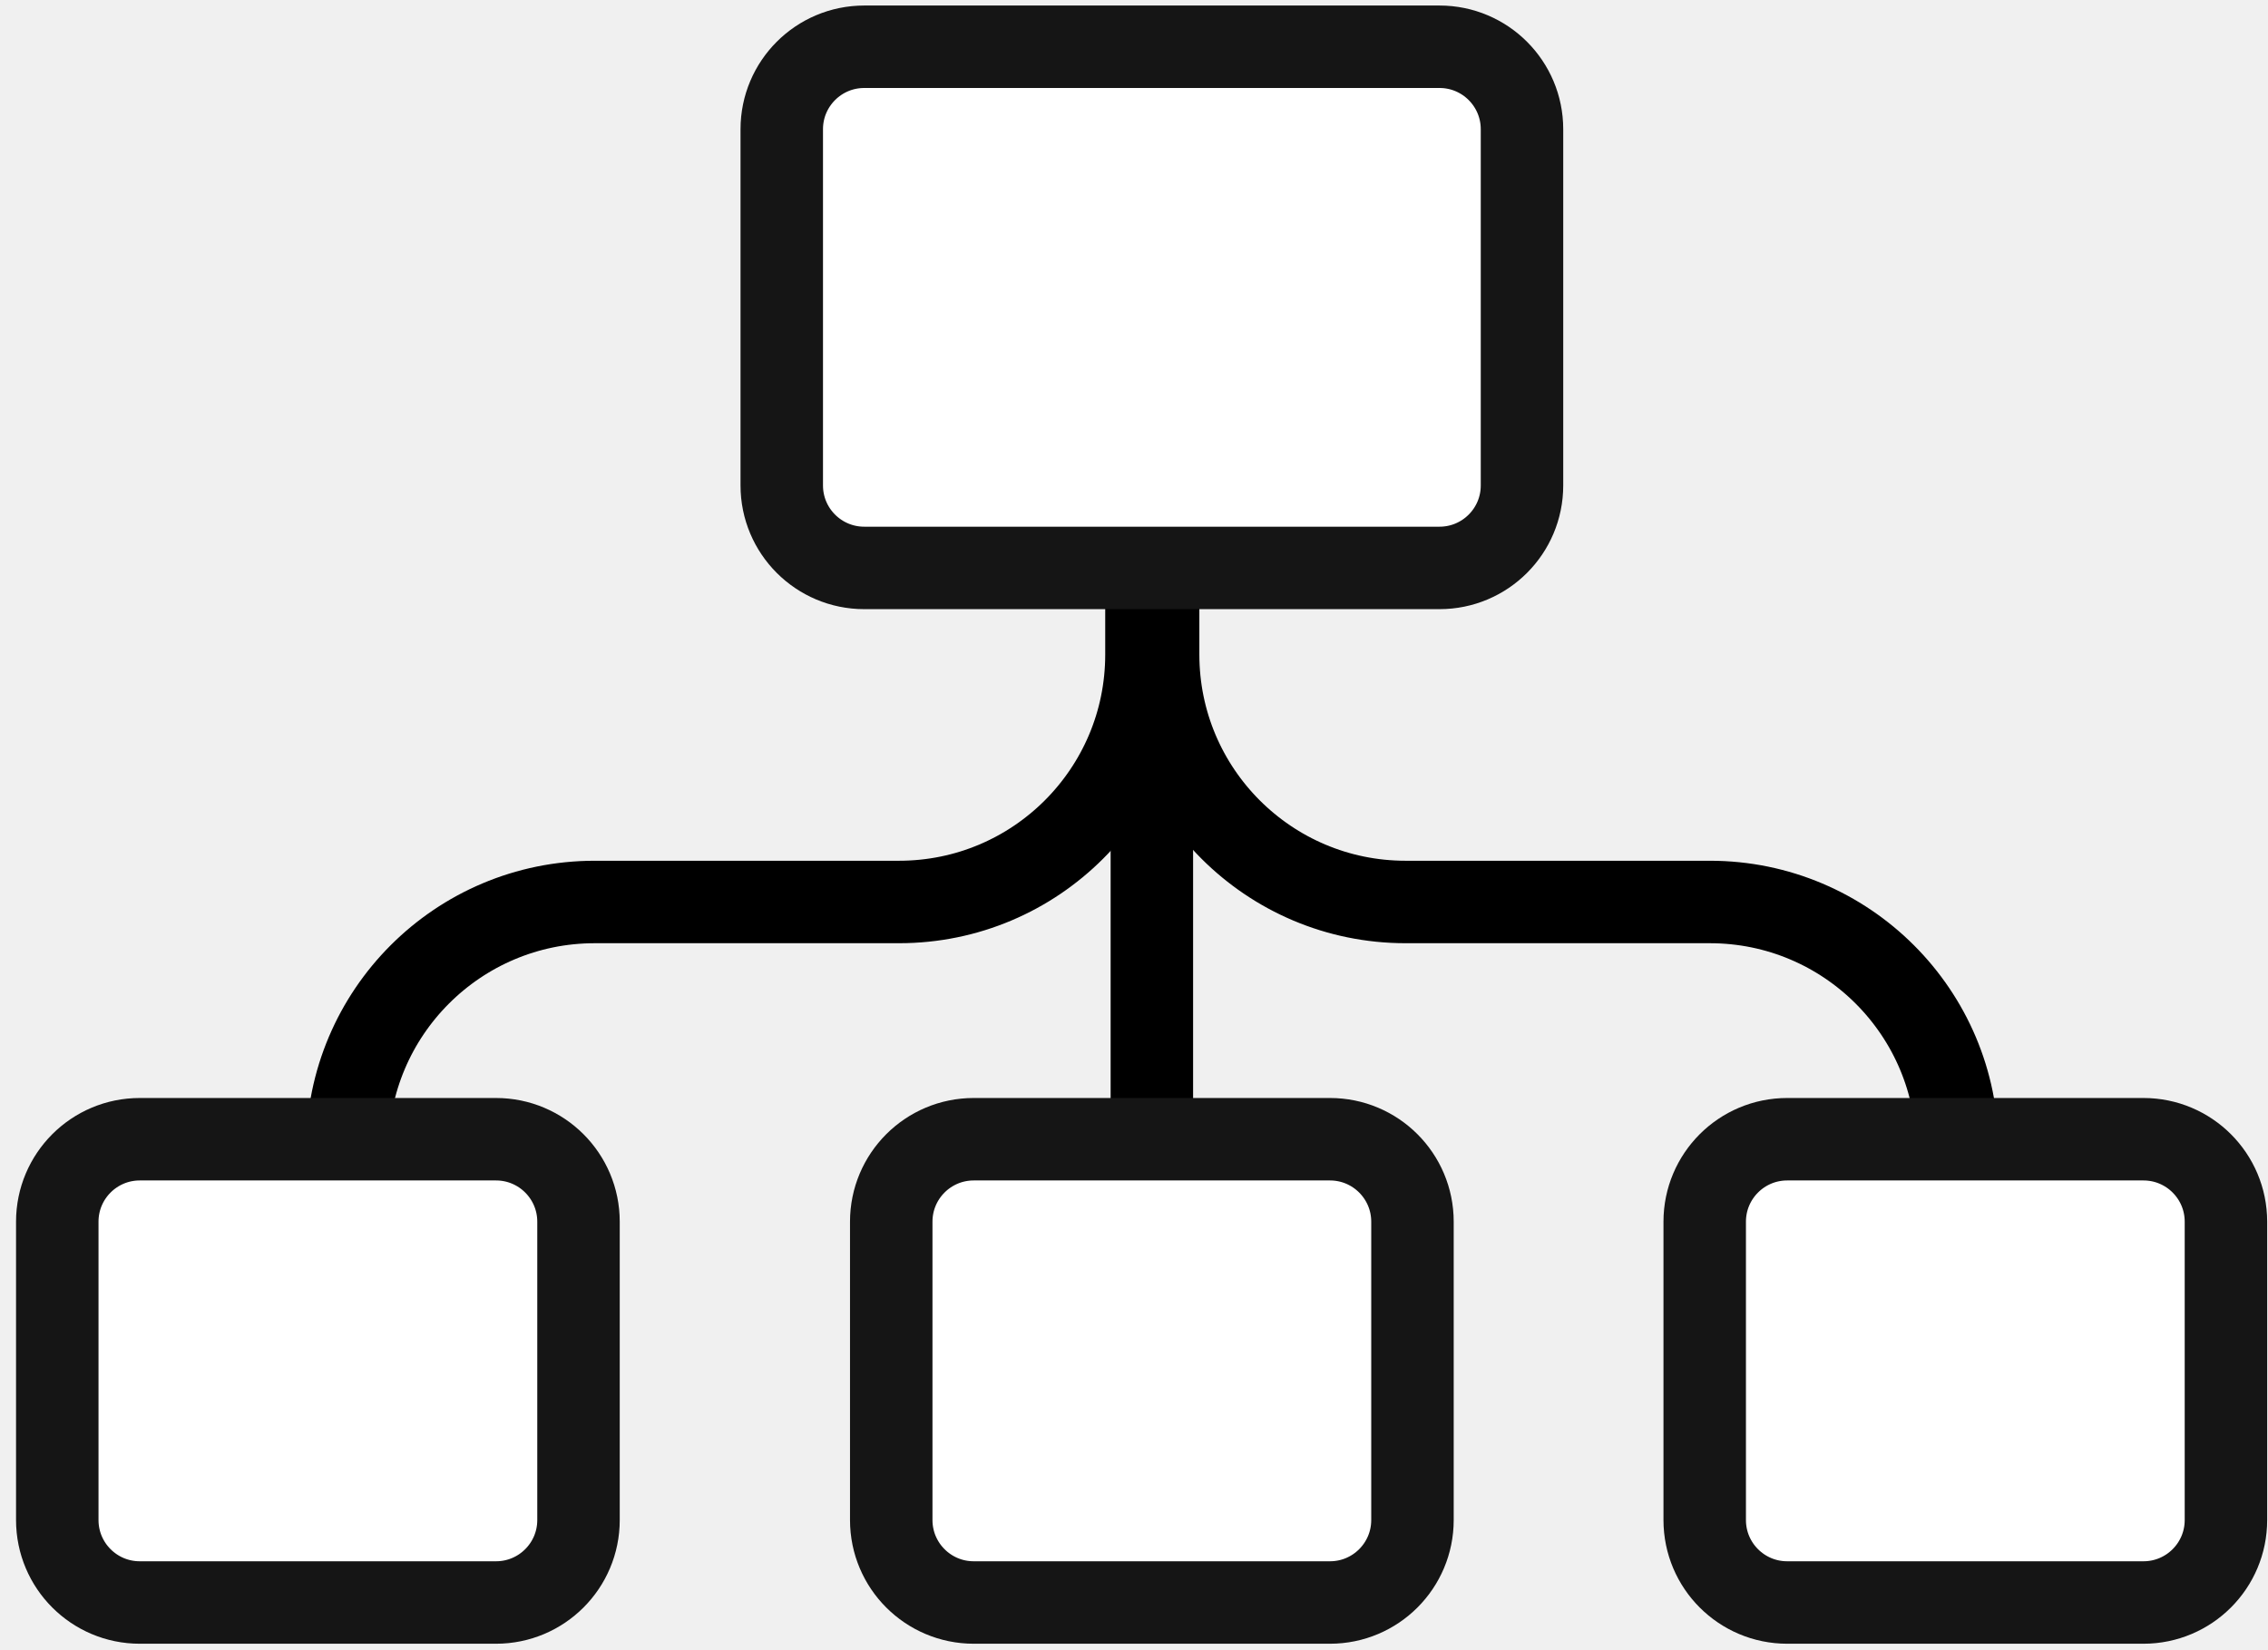
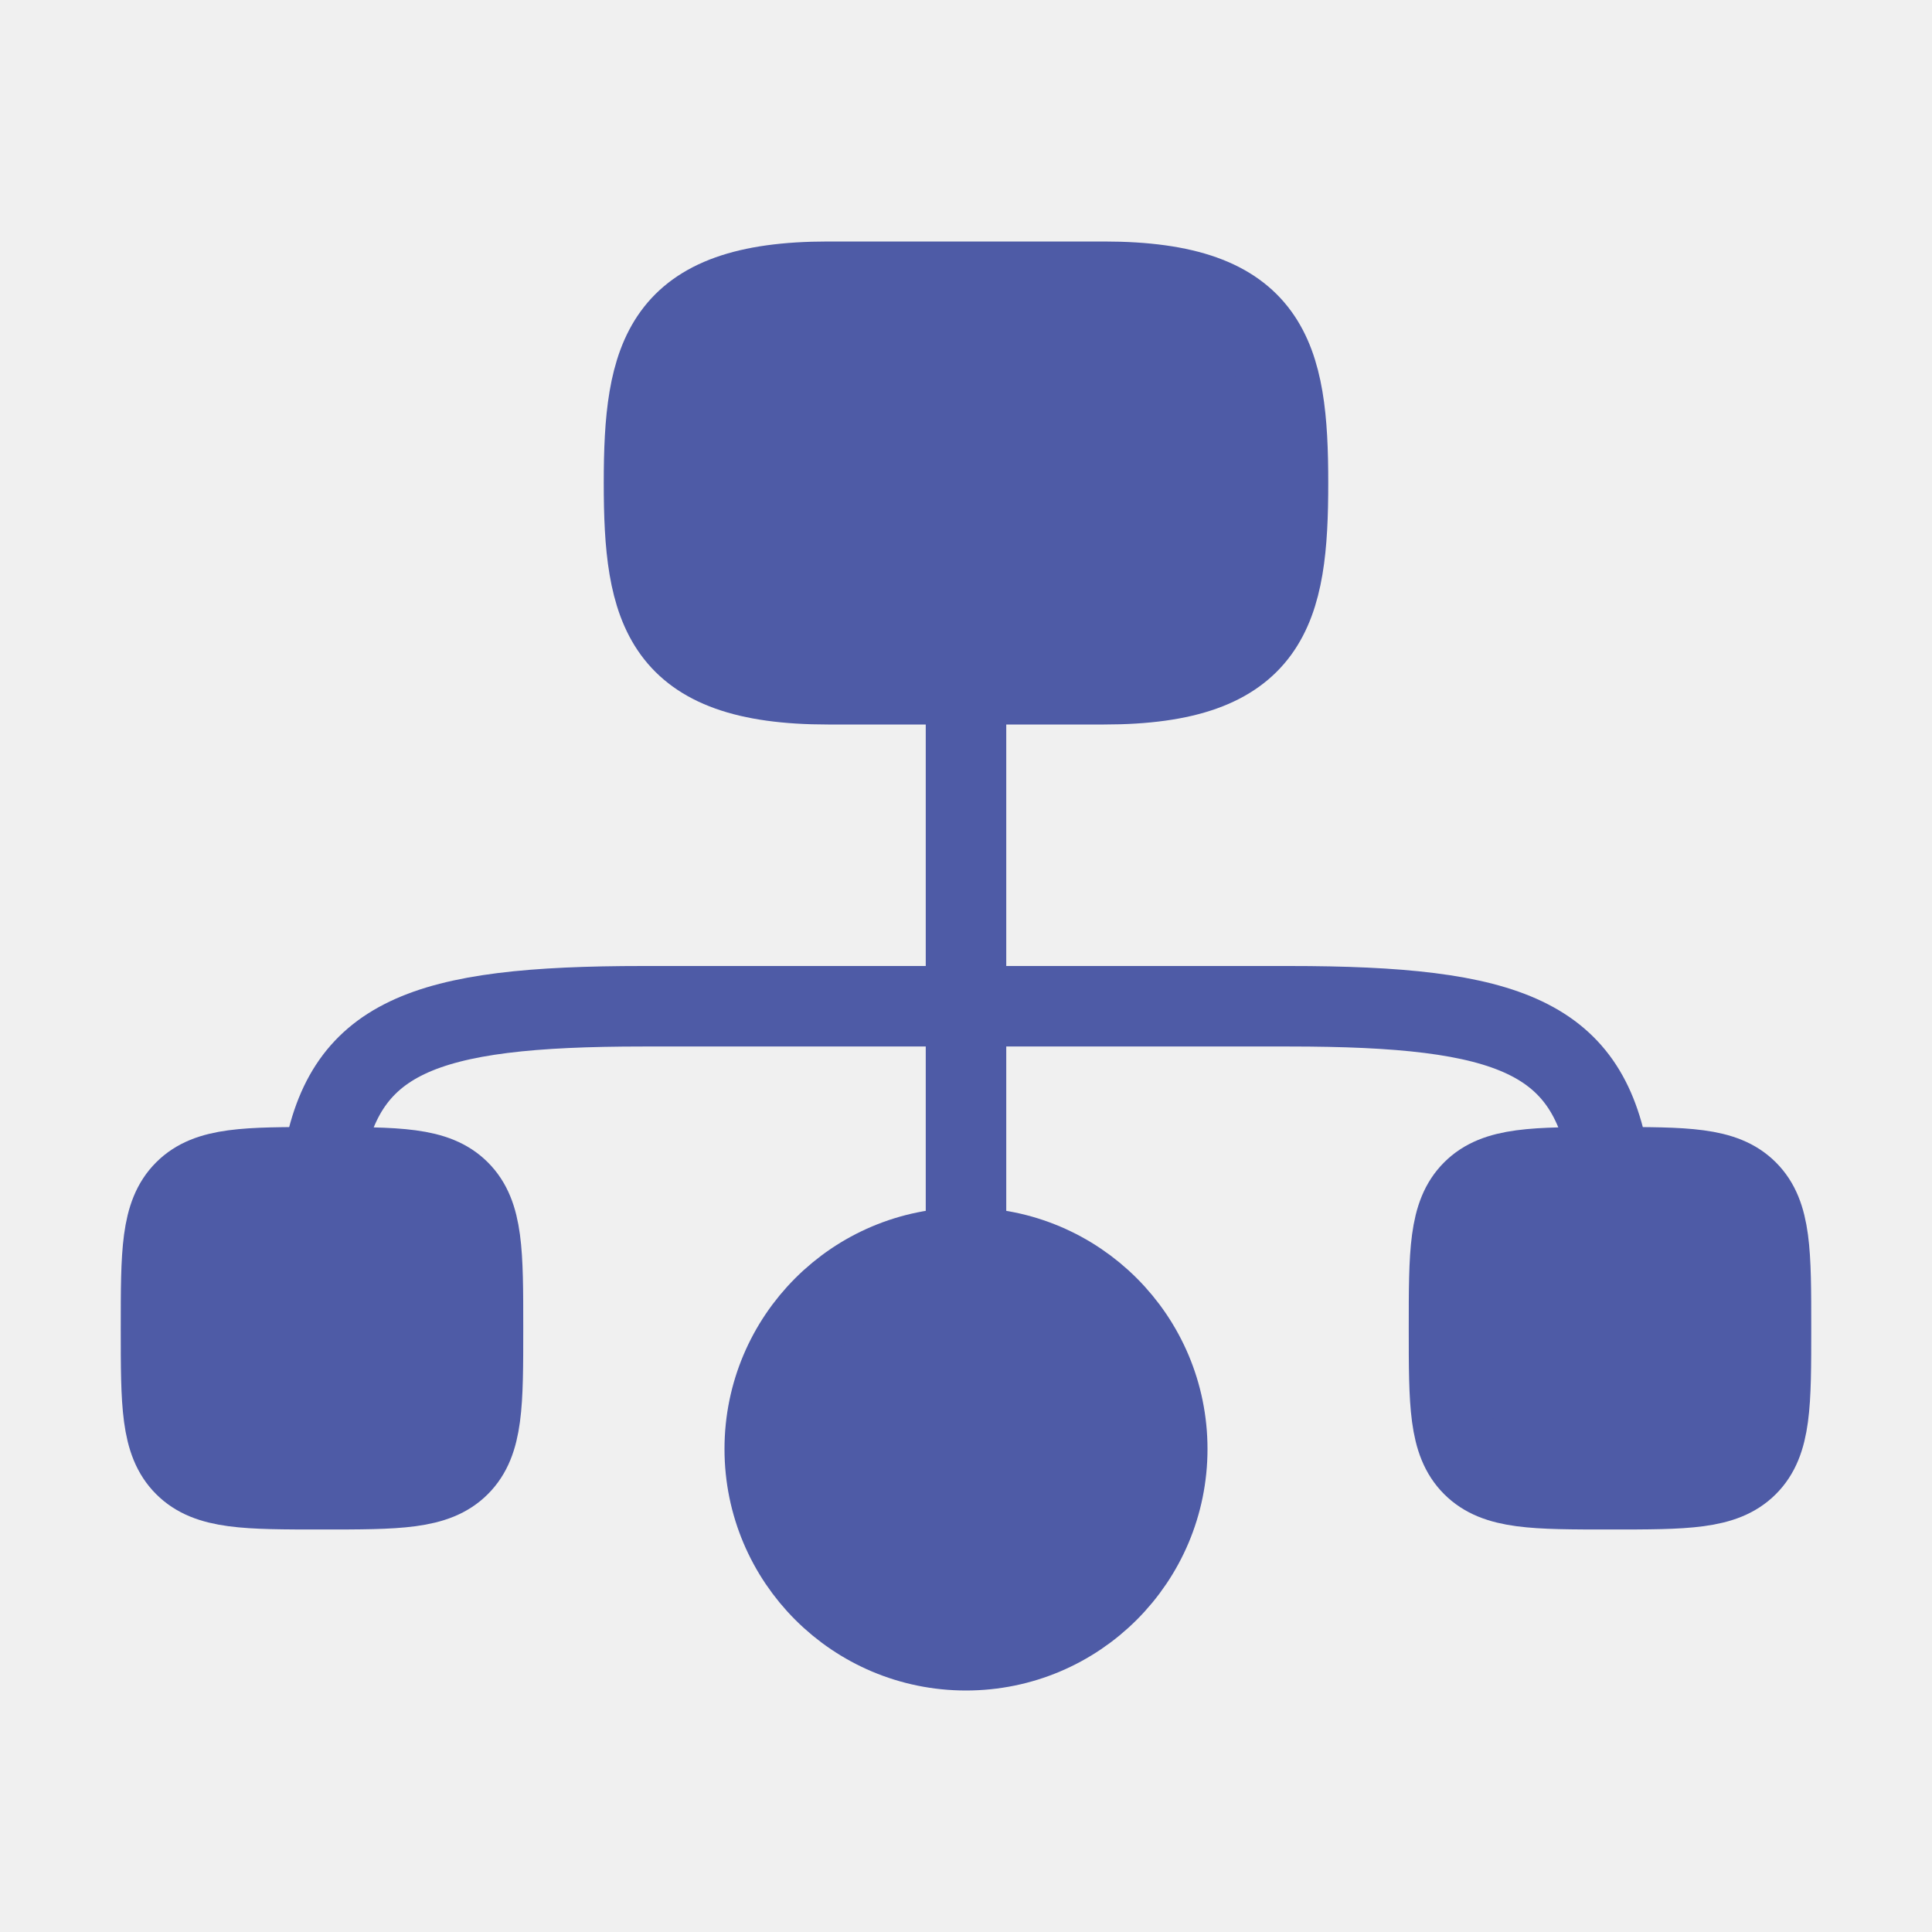
- <svg xmlns="http://www.w3.org/2000/svg" width="55" height="40" viewBox="0 0 55 40" fill="none">
-   <path d="M27.933 8.092V32.376" stroke="black" stroke-width="2" stroke-linejoin="round" />
-   <path d="M28.085 10.126V15.876C28.085 19.189 30.772 21.876 34.085 21.876H41.465C44.778 21.876 47.465 24.562 47.465 27.876V28.132" stroke="black" stroke-width="2" stroke-linejoin="round" />
-   <path d="M27.802 10.126V15.876C27.802 19.189 25.116 21.876 21.802 21.876H14.423C11.109 21.876 8.423 24.562 8.423 27.876V28.132" stroke="black" stroke-width="2" stroke-linejoin="round" />
-   <rect x="1.389" y="27.63" width="12.64" height="11.236" rx="2" fill="white" stroke="#151515" stroke-width="2" />
-   <rect x="41.34" y="27.63" width="12.64" height="11.236" rx="2" fill="white" stroke="#151515" stroke-width="2" />
-   <rect x="21.613" y="27.63" width="12.64" height="11.236" rx="2" fill="white" stroke="#151515" stroke-width="2" />
-   <rect x="18.958" y="1.134" width="17.951" height="12.64" rx="2" fill="white" stroke="#151515" stroke-width="2" />
+ <svg xmlns="http://www.w3.org/2000/svg" width="24" height="24" viewBox="0 0 24 24" fill="none">
+   <path d="M14.5 18C14.5 19.381 13.381 20.5 12 20.5C10.619 20.5 9.5 19.381 9.5 18C9.5 16.619 10.619 15.5 12 15.5C13.381 15.5 14.5 16.619 14.5 18Z" fill="#4E5BA6" stroke="#4E5BA6" />
+   <path d="M10.286 3.5H13.714C15.789 3.5 16 4.425 16 6C16 7.575 15.789 8.5 13.714 8.5H10.286C8.211 8.5 8 7.575 8 6C8 4.425 8.211 3.5 10.286 3.5Z" fill="#4E5BA6" stroke="#4E5BA6" />
+   <path d="M4 14.5C4.248 12.877 5.245 12.5 7.988 12.5H16.015C18.758 12.5 19.752 12.877 20 14.5" stroke="#4E5BA6" stroke-linecap="round" stroke-linejoin="round" />
+   <path d="M2 16.5C2 15.557 2 15.086 2.293 14.793C2.586 14.5 3.057 14.5 4 14.5C4.943 14.5 5.414 14.5 5.707 14.793C6 15.086 6 15.557 6 16.5C6 17.443 6 17.914 5.707 18.207C5.414 18.5 4.943 18.5 4 18.5C3.057 18.5 2.586 18.5 2.293 18.207C2 17.914 2 17.443 2 16.5Z" fill="#4E5BA6" stroke="#4E5BA6" />
+   <path d="M18 16.5C18 15.557 18 15.086 18.293 14.793C18.586 14.5 19.057 14.5 20 14.5C20.943 14.5 21.414 14.5 21.707 14.793C22 15.086 22 15.557 22 16.5C22 17.443 22 17.914 21.707 18.207C21.414 18.5 20.943 18.5 20 18.5C19.057 18.5 18.586 18.5 18.293 18.207C18 17.914 18 17.443 18 16.5Z" fill="#4E5BA6" stroke="#4E5BA6" />
+   <path d="M12 8.5V15.5" stroke="#4E5BA6" stroke-linecap="round" stroke-linejoin="round" />
</svg>
